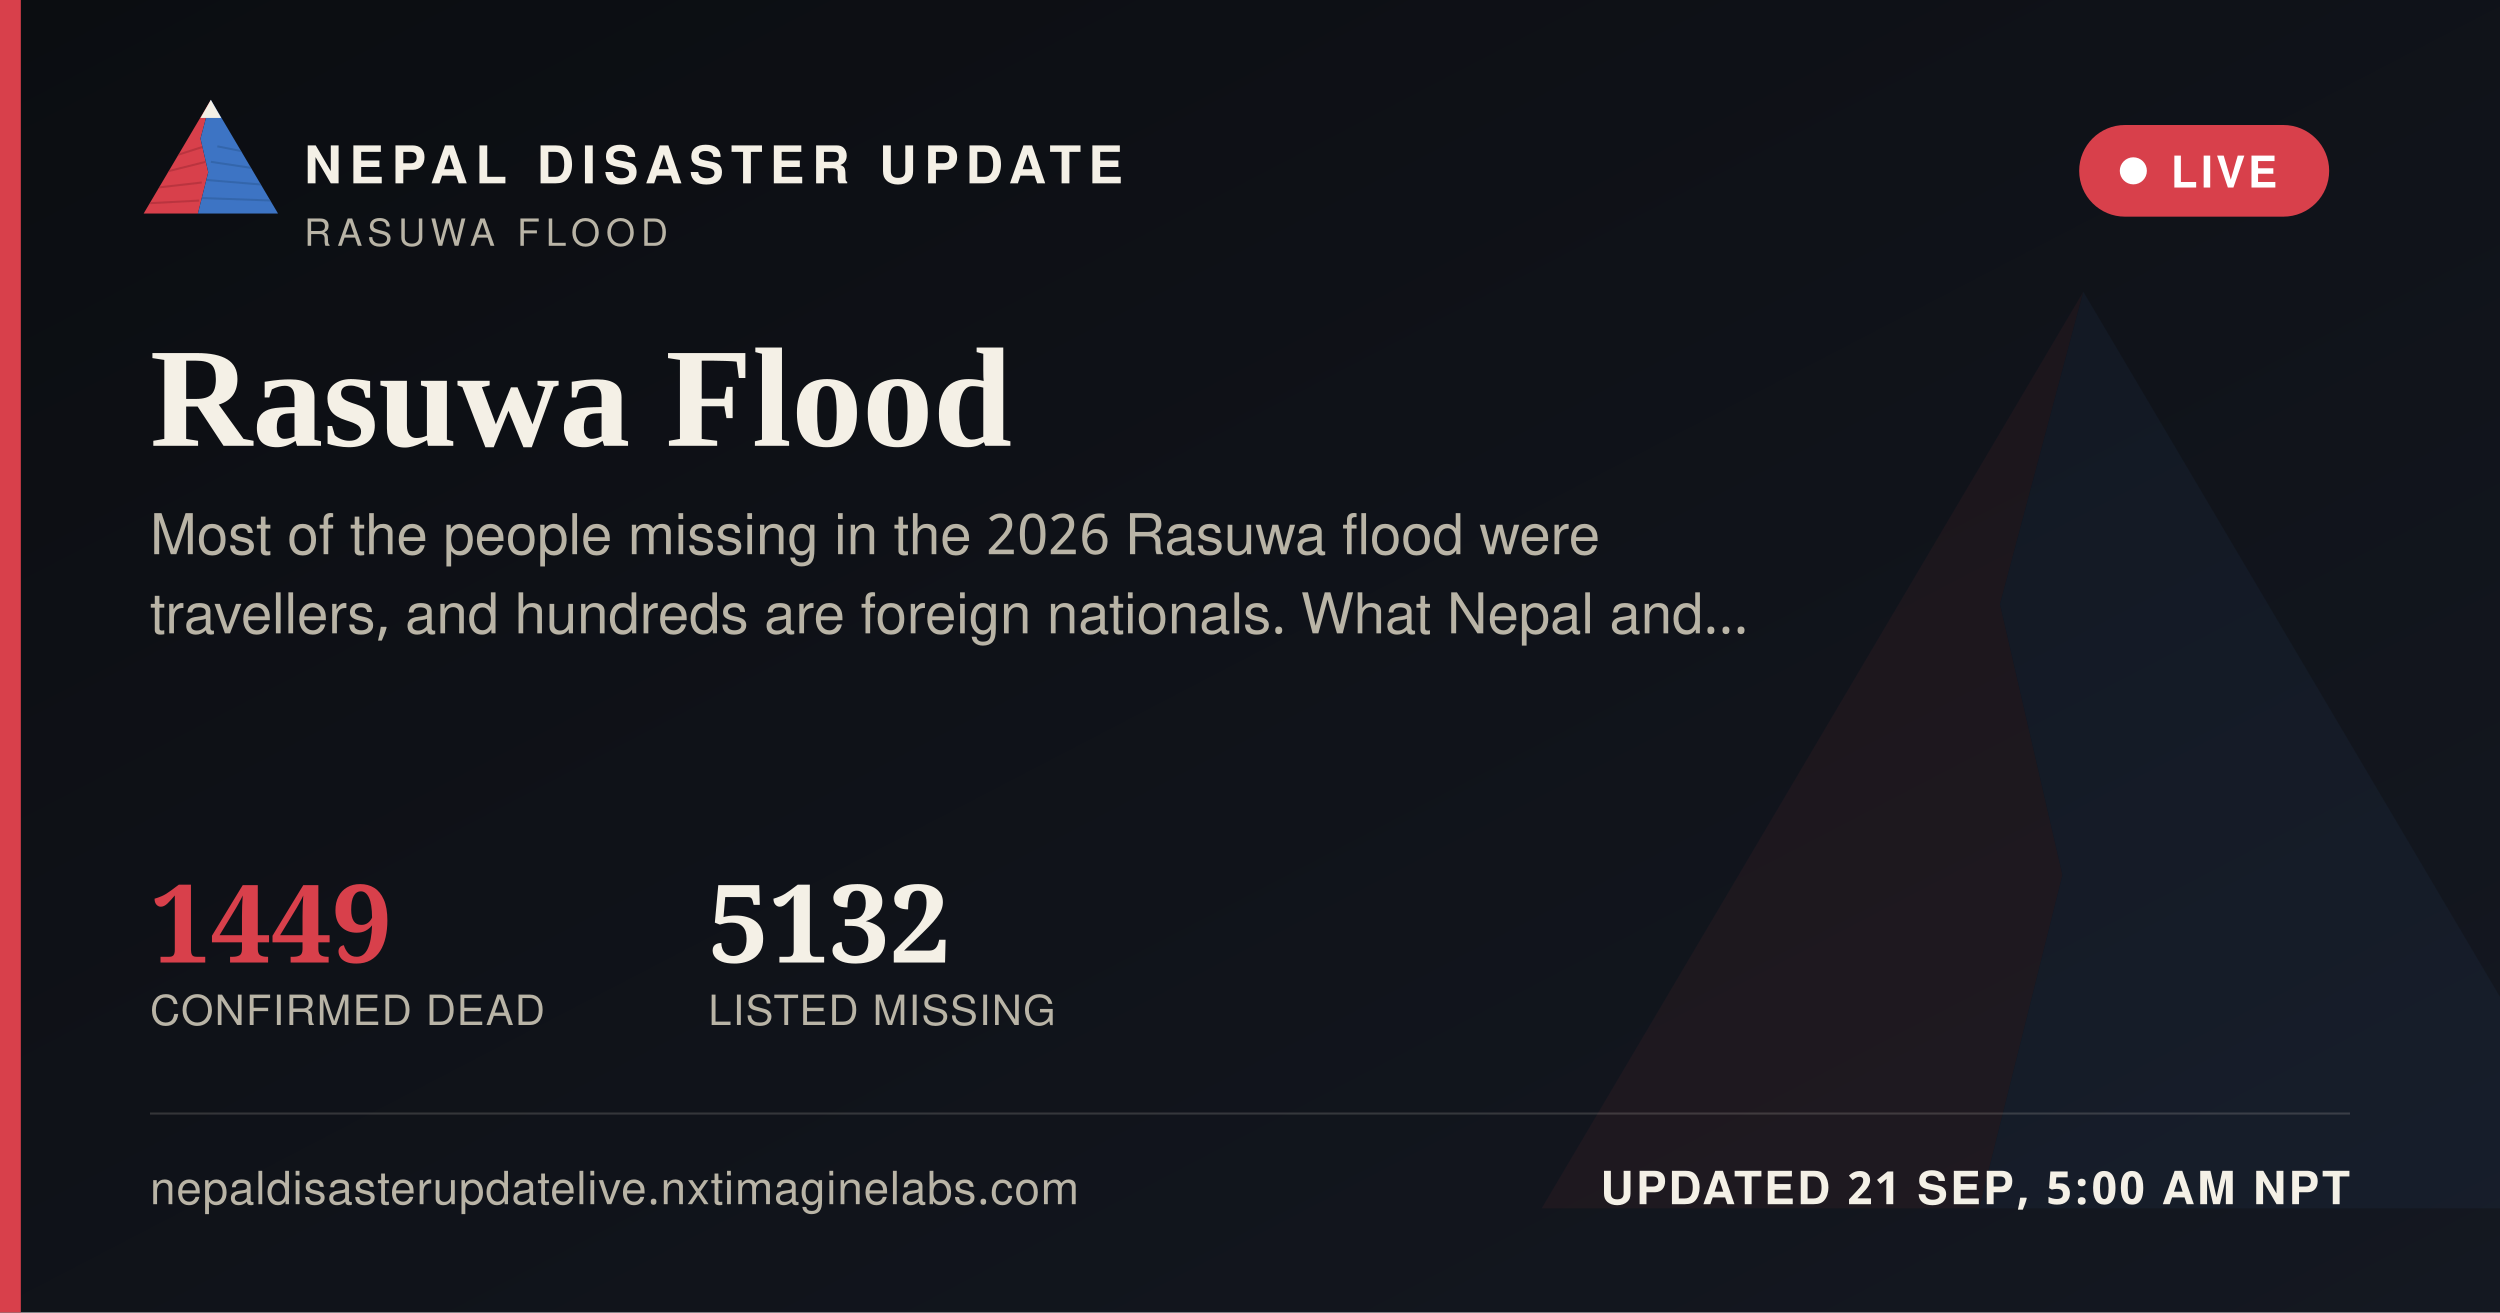
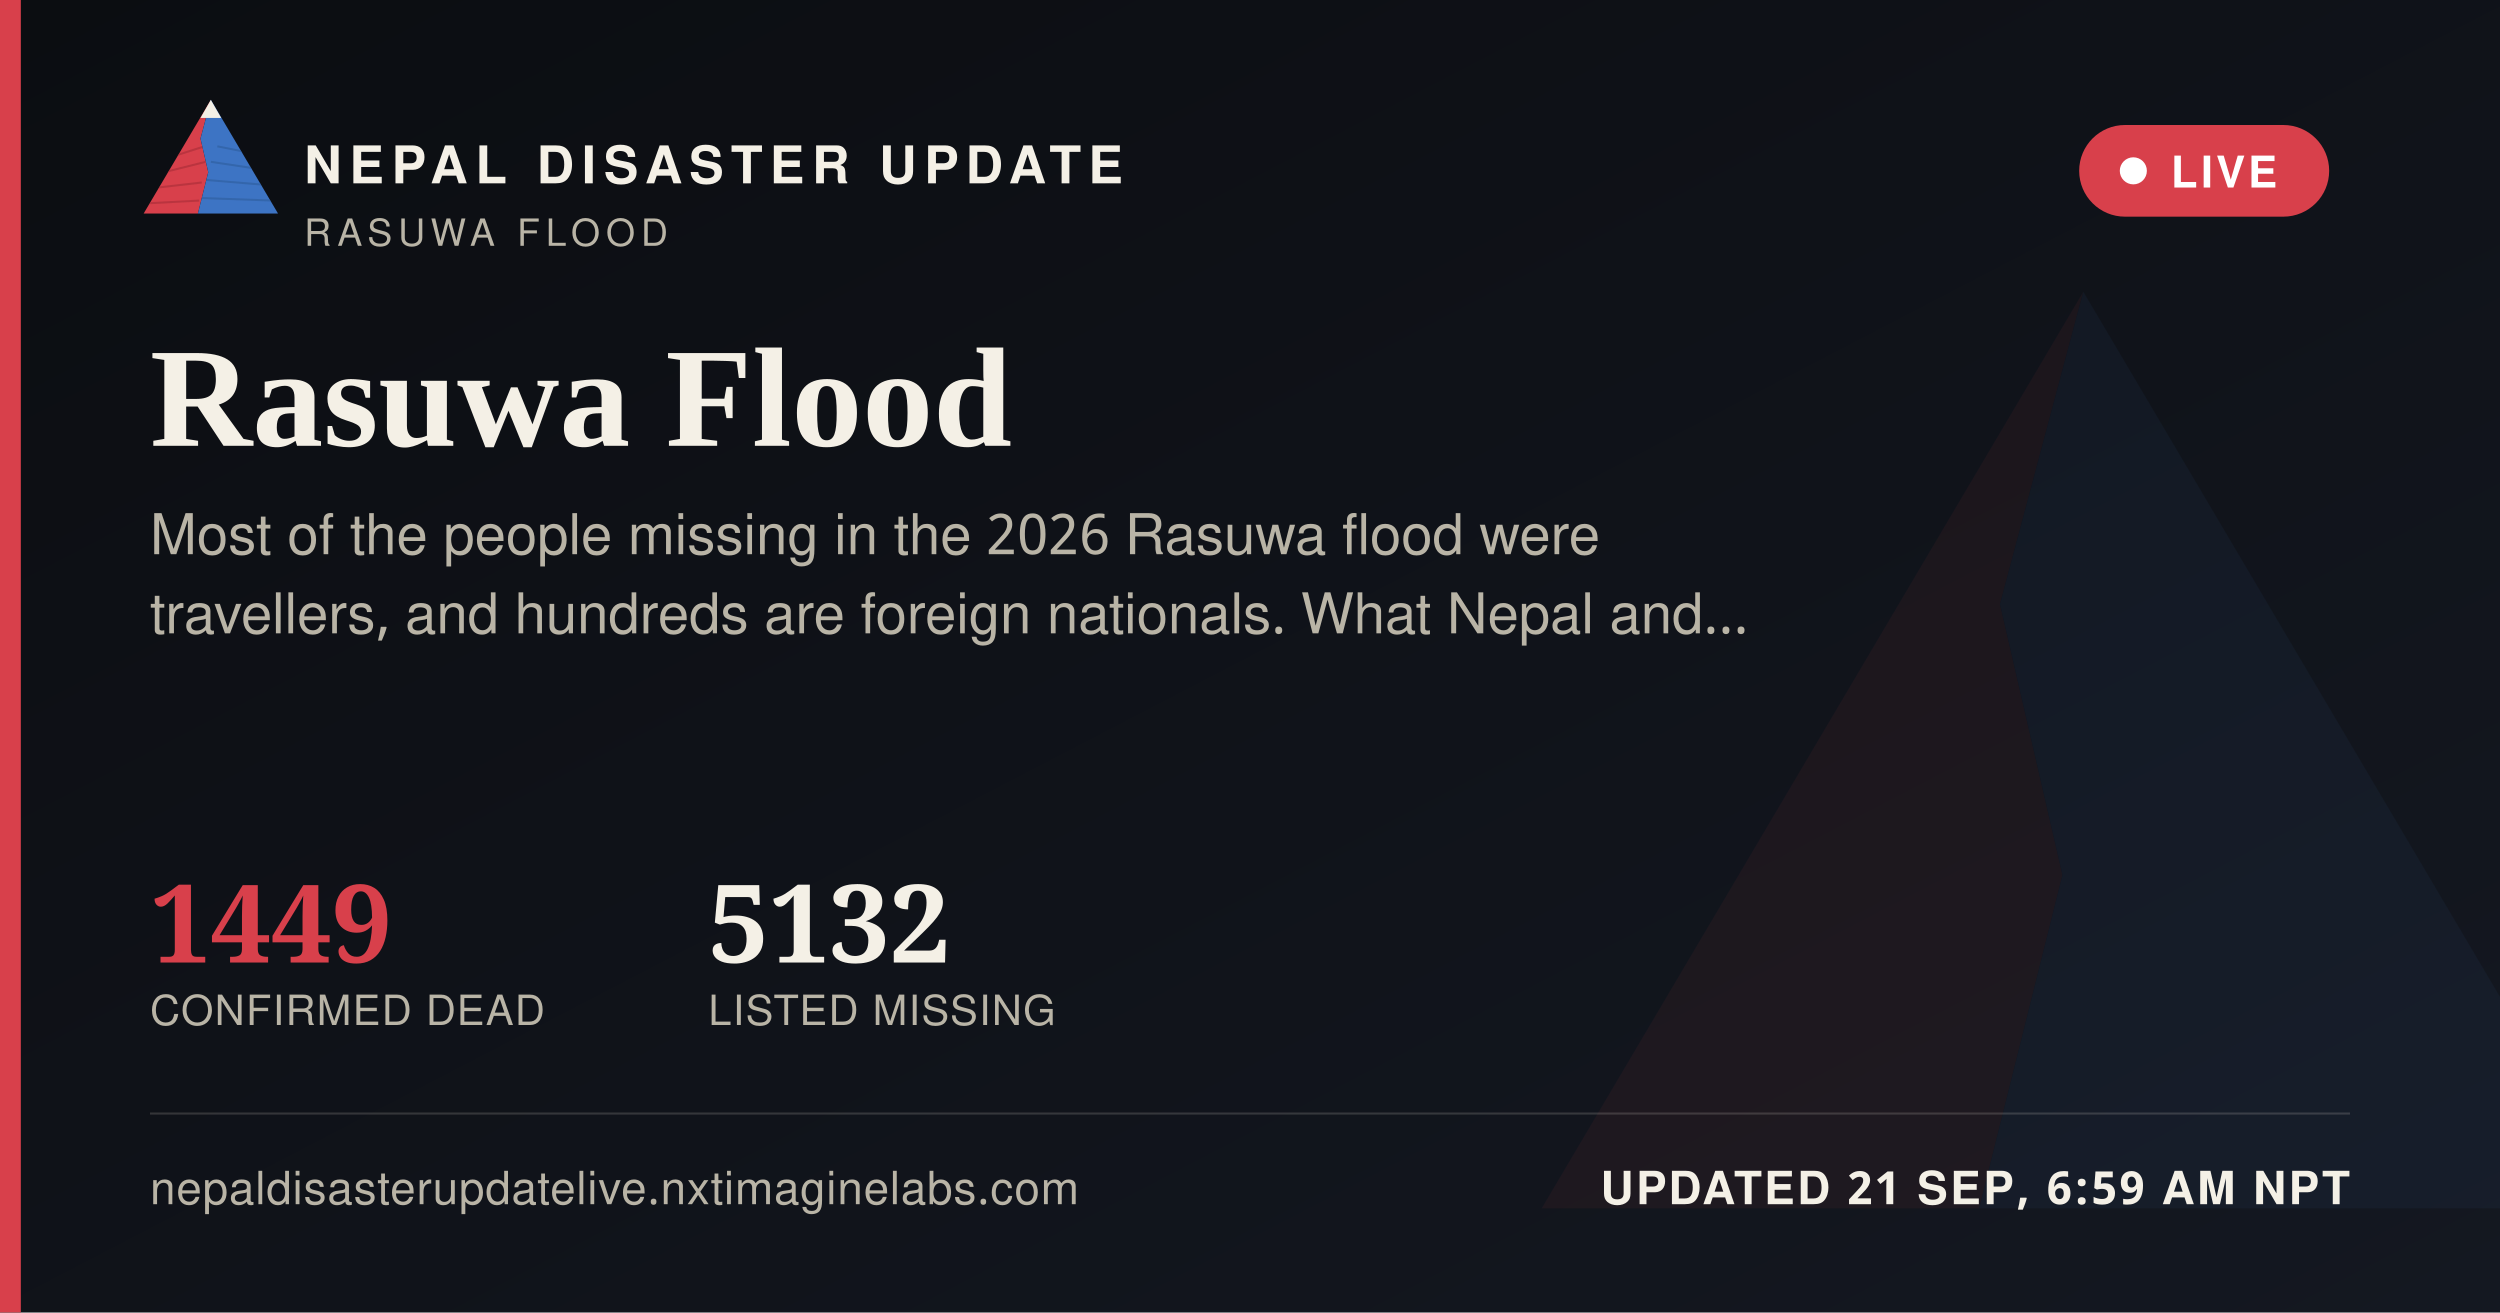
<svg xmlns="http://www.w3.org/2000/svg" width="1200" height="630" viewBox="0 0 1200 630">
  <defs>
    <linearGradient id="ogbg" x1="0" y1="0" x2="1" y2="1">
      <stop offset="0" stop-color="#0B0D11" />
      <stop offset="1" stop-color="#141821" />
    </linearGradient>
  </defs>
  <rect width="1200" height="630" fill="url(#ogbg)" />
  <g transform="translate(700,60) scale(5)" opacity="0.06">
    <polygon points="60,16 52,46 58,72 50,104 8,104" fill="#D8404B" />
    <polygon points="60,16 112,104 50,104 58,72 52,46" fill="#3D74C4" />
  </g>
  <rect x="0" y="0" width="10" height="630" fill="#D8404B" />
  <g transform="translate(64,38) scale(0.62)">
    <g>
      <defs>
        <clipPath id="ogLc">
          <polygon points="60,16 52,46 58,72 50,104 8,104" />
        </clipPath>
        <clipPath id="ogRc">
          <polygon points="60,16 112,104 50,104 58,72 52,46" />
        </clipPath>
      </defs>
      <polygon points="60,16 52,46 58,72 50,104 8,104" fill="#D8404B" />
      <g clip-path="url(#ogLc)" stroke="#A32A34" stroke-width="1.6" fill="none" opacity="0.55">
        <path d="M30,60 L55,52" />
        <path d="M24,72 L56,64" />
        <path d="M18,84 L53,80" />
        <path d="M13,96 L51,94" />
      </g>
      <polygon points="60,16 112,104 50,104 58,72 52,46" fill="#3D74C4" />
      <g clip-path="url(#ogRc)" stroke="#2A5793" stroke-width="1.6" fill="none" opacity="0.5">
        <path d="M65,52 L95,58" />
        <path d="M60,64 L100,70" />
        <path d="M56,78 L104,82" />
        <path d="M52,92 L108,94" />
      </g>
      <polygon points="60,16 52,30 68,30" fill="#F4F0E6" />
    </g>
  </g>
  <text x="146" y="88" font-family="'Public Sans', 'Noto Sans Devanagari', 'Helvetica Neue', Helvetica, Arial, sans-serif" font-size="25" font-weight="800" letter-spacing="3.6" fill="#F4F0E6">NEPAL DISASTER UPDATE</text>
  <text x="146" y="118" font-family="'Public Sans', 'Noto Sans Devanagari', 'Helvetica Neue', Helvetica, Arial, sans-serif" font-size="18" letter-spacing="2.8" fill="#B9B4A6">RASUWA FLOOD</text>
  <g>
    <rect x="998" y="60" width="120" height="44" rx="22" fill="#D8404B" stroke="none" />
    <circle cx="1024" cy="82" r="6.5" fill="#FFFFFF" />
    <text x="1042" y="90" font-family="'Public Sans', 'Noto Sans Devanagari', 'Helvetica Neue', Helvetica, Arial, sans-serif" font-size="21" font-weight="700" letter-spacing="1.6" fill="#FFFFFF">LIVE</text>
  </g>
  <text x="72" y="214" font-family="Newsreader, 'Noto Serif Devanagari', Georgia, 'Times New Roman', serif" font-size="68" font-weight="600" fill="#F4F0E6">Rasuwa Flood</text>
  <text x="72" y="266" font-family="'Public Sans', 'Noto Sans Devanagari', 'Helvetica Neue', Helvetica, Arial, sans-serif" font-size="27" fill="#B9B4A6">Most of the people missing in the 2026 Rasuwa flood were</text>
  <text x="72" y="304" font-family="'Public Sans', 'Noto Sans Devanagari', 'Helvetica Neue', Helvetica, Arial, sans-serif" font-size="27" fill="#B9B4A6">travellers, and hundreds are foreign nationals. What Nepal and…</text>
  <g transform="translate(72,462)">
    <text x="0" y="0" font-family="Newsreader, 'Noto Serif Devanagari', Georgia, 'Times New Roman', serif" font-size="52" font-weight="600" fill="#D8404B">1449</text>
    <text x="0" y="30" font-family="'Public Sans', 'Noto Sans Devanagari', 'Helvetica Neue', Helvetica, Arial, sans-serif" font-size="20" letter-spacing="0.6" fill="#B9B4A6">CONFIRMED DEAD</text>
    <text x="268" y="0" font-family="Newsreader, 'Noto Serif Devanagari', Georgia, 'Times New Roman', serif" font-size="52" font-weight="600" fill="#F4F0E6">5132</text>
    <text x="268" y="30" font-family="'Public Sans', 'Noto Sans Devanagari', 'Helvetica Neue', Helvetica, Arial, sans-serif" font-size="20" letter-spacing="0.6" fill="#B9B4A6">LISTED MISSING</text>
  </g>
  <rect x="72" y="534" width="1056" height="1" fill="rgba(244,240,230,0.16)" />
  <text x="72" y="578" font-family="'Public Sans', 'Noto Sans Devanagari', 'Helvetica Neue', Helvetica, Arial, sans-serif" font-size="22" fill="#B9B4A6" letter-spacing="0.4">nepaldisasterupdatelive.nxtimaginelabs.com</text>
-   <text x="1128" y="578" text-anchor="end" font-family="'Public Sans', 'Noto Sans Devanagari', 'Helvetica Neue', Helvetica, Arial, sans-serif" font-size="22" font-weight="700" letter-spacing="1.2" fill="#F4F0E6">UPDATED 21 SEP, 5:00 AM NPT</text>
+   <text x="1128" y="578" text-anchor="end" font-family="'Public Sans', 'Noto Sans Devanagari', 'Helvetica Neue', Helvetica, Arial, sans-serif" font-size="22" font-weight="700" letter-spacing="1.2" fill="#F4F0E6">UPDATED 21 SEP, 6:59 AM NPT</text>
</svg>
